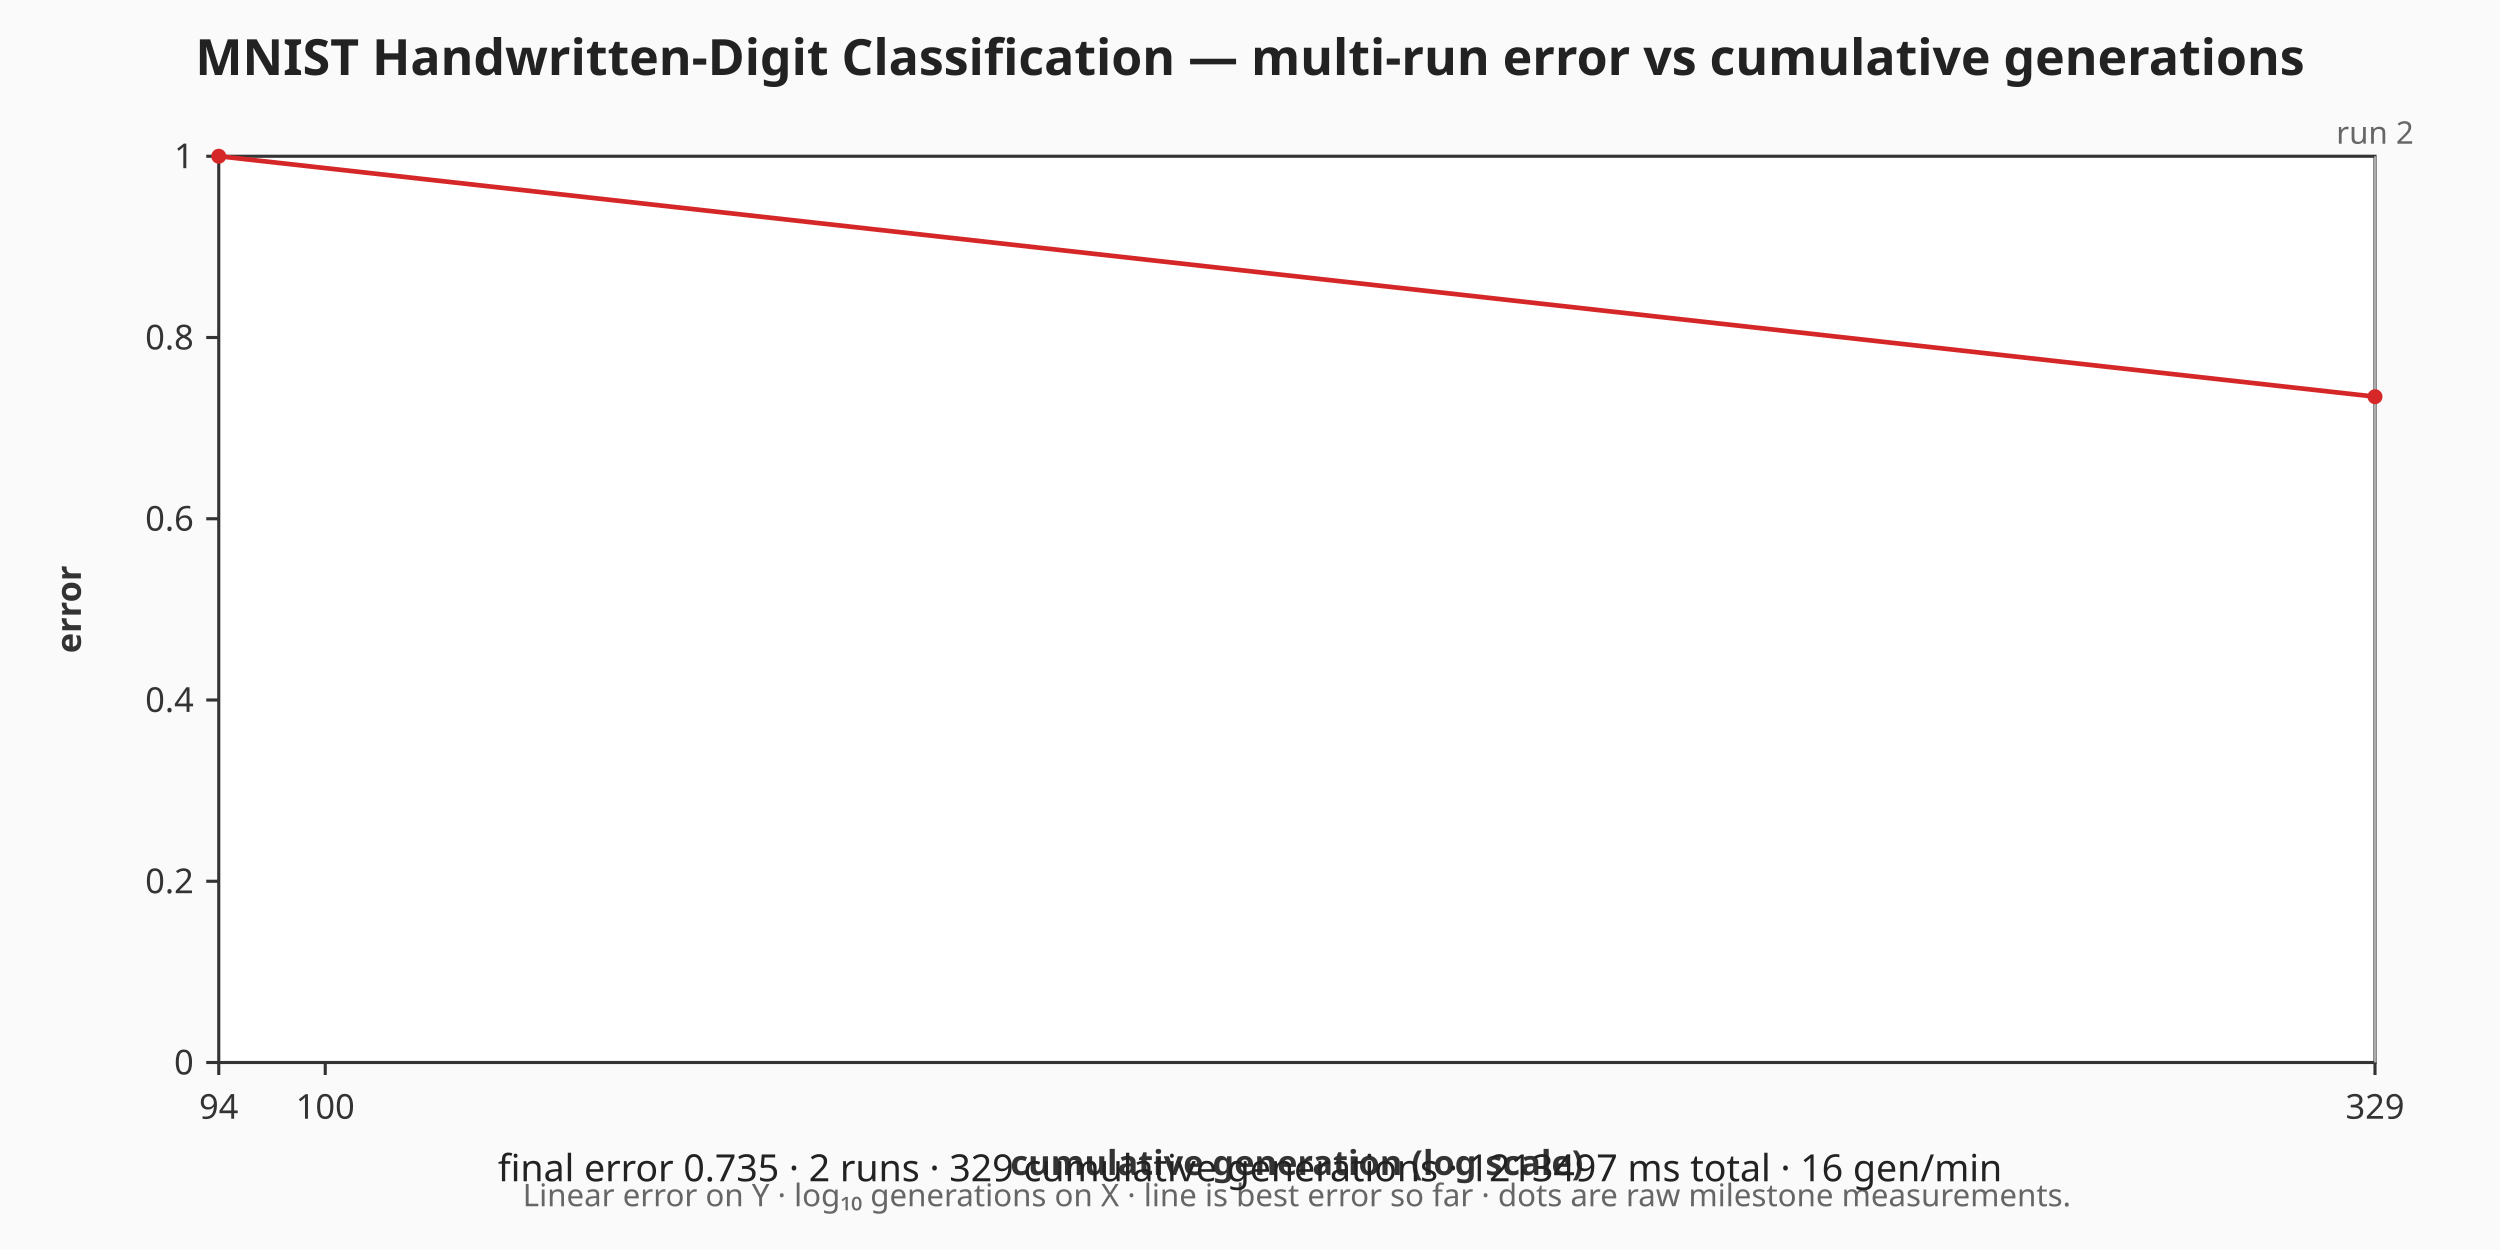
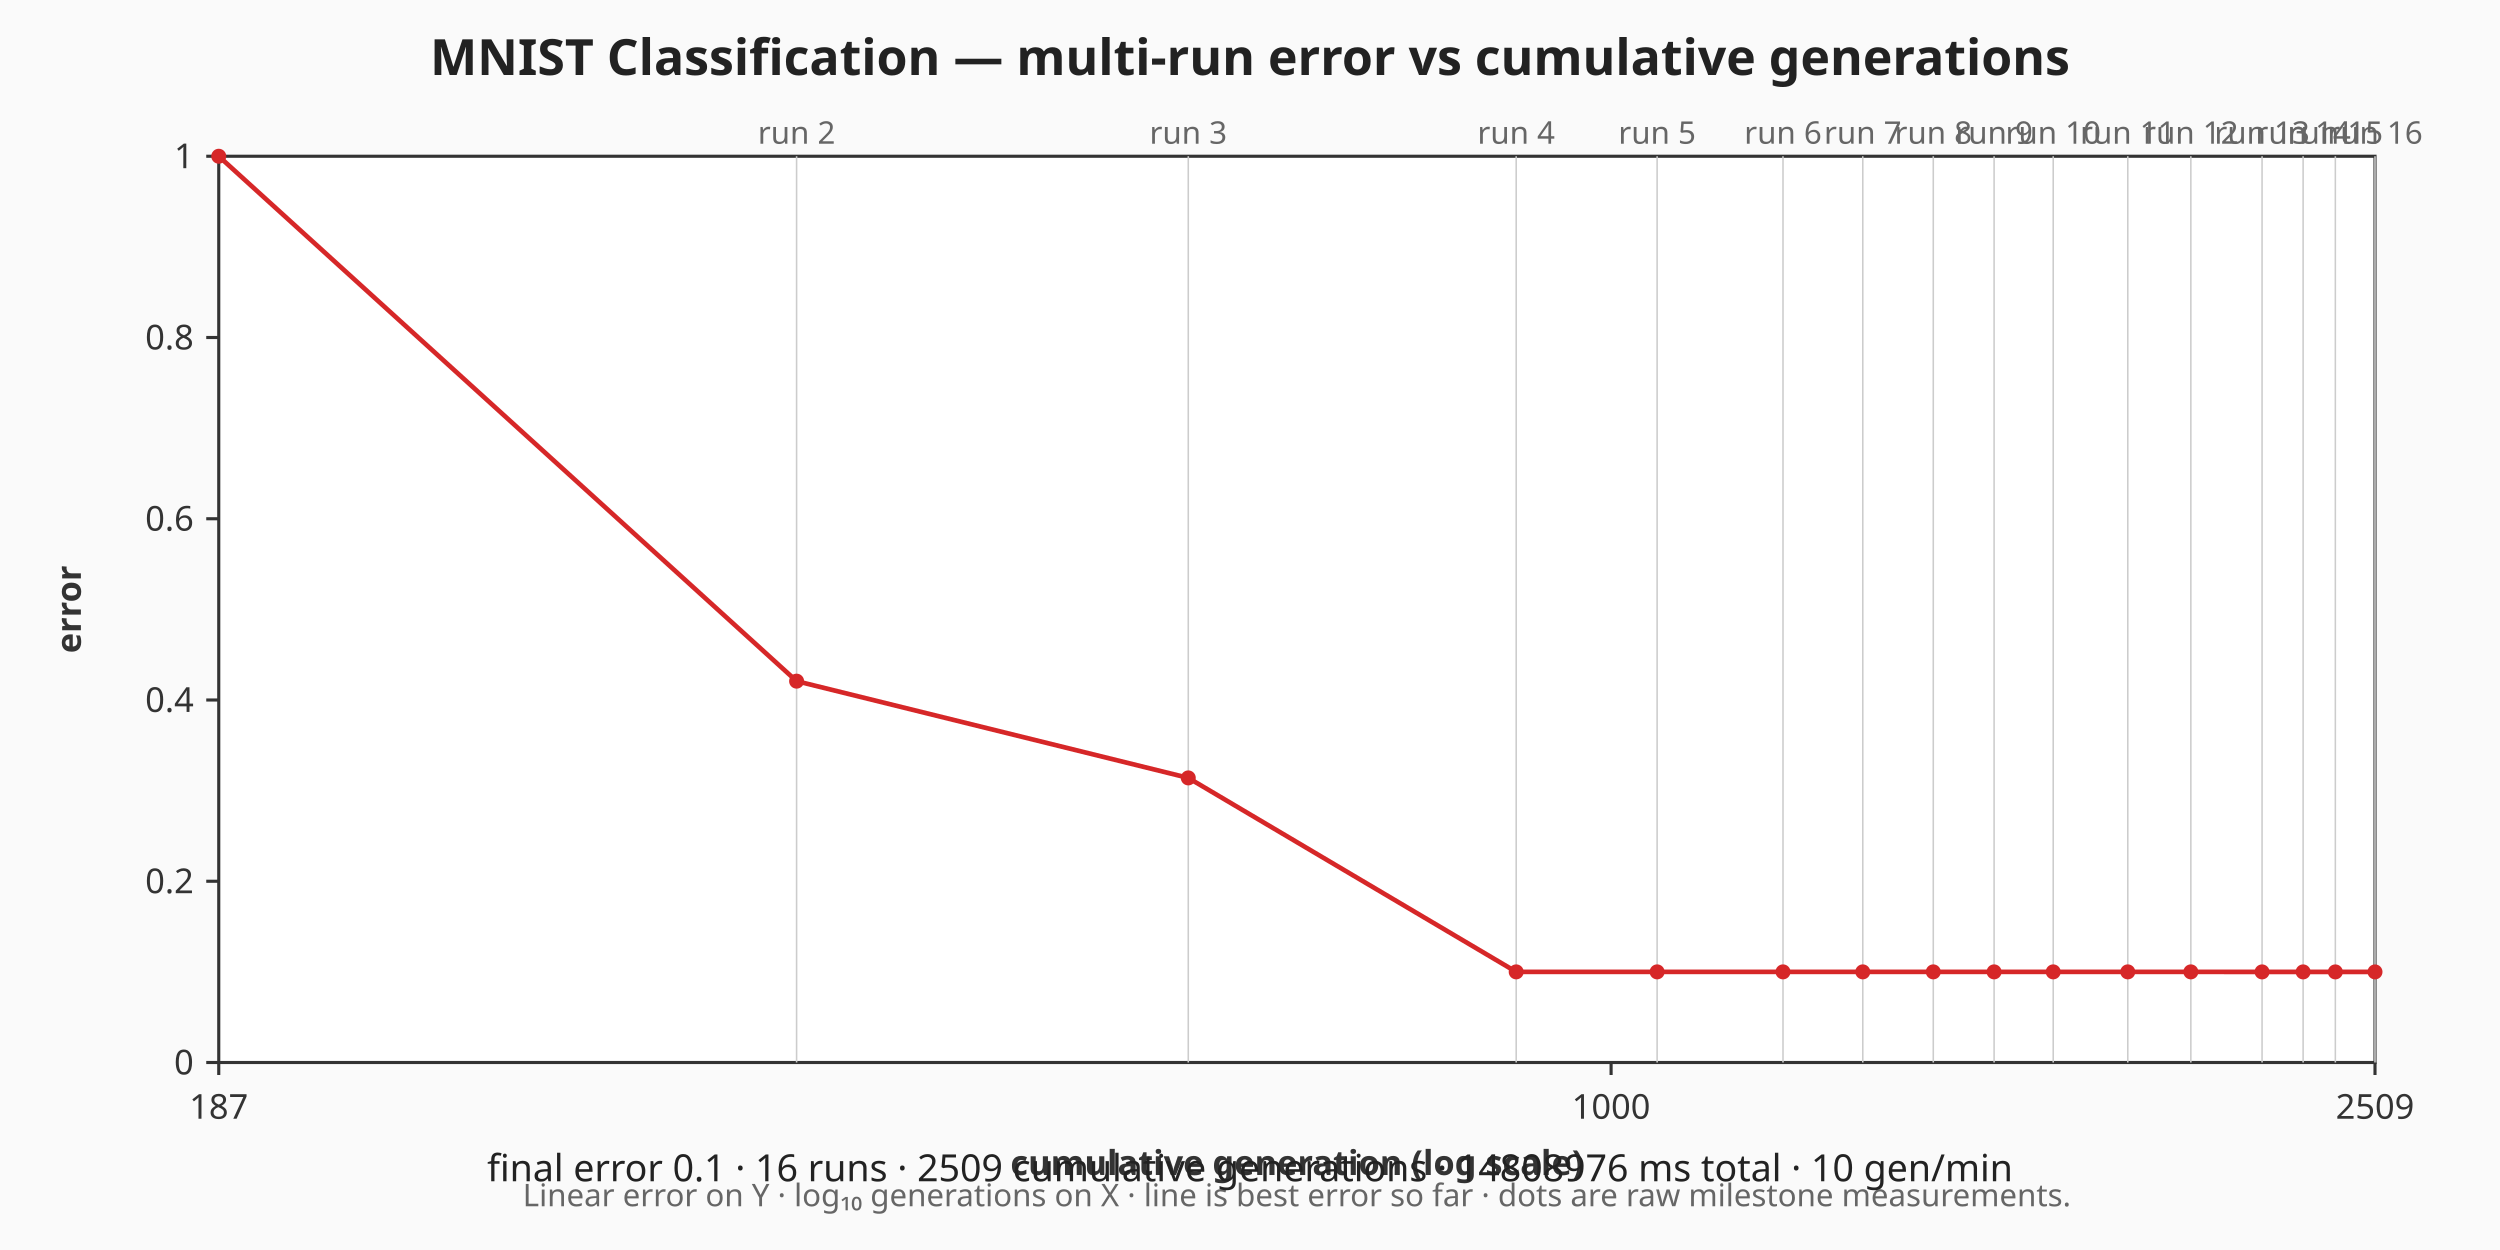
- <svg xmlns="http://www.w3.org/2000/svg" viewBox="0 0 800 400" width="800" height="400" role="img" aria-label="MNIST Handwritten-Digit Classification — multi-run error vs cumulative generations chart">
+ <svg xmlns="http://www.w3.org/2000/svg" viewBox="0 0 800 400" width="800" height="400" role="img" aria-label="MNIST Classification — multi-run error vs cumulative generations chart">
  <rect width="800" height="400" fill="#fafafa" />
-   <text x="400" y="24" text-anchor="middle" font-family="sans-serif" font-size="16" font-weight="bold" fill="#222">MNIST Handwritten-Digit Classification — multi-run error vs cumulative generations</text>
+   <text x="400" y="24" text-anchor="middle" font-family="sans-serif" font-size="16" font-weight="bold" fill="#222">MNIST Classification — multi-run error vs cumulative generations</text>
  <rect x="70" y="50" width="690" height="290" fill="#ffffff" stroke="#333333" stroke-width="1" />
  <g class="x-axis" font-family="sans-serif" font-size="11" fill="#333333">
    <line x1="70" y1="340" x2="70" y2="344" stroke="#333333" stroke-width="1" />
-     <text x="70" y="358" text-anchor="middle">94</text>
-     <line x1="104.08" y1="340" x2="104.08" y2="344" stroke="#333333" stroke-width="1" />
-     <text x="104.08" y="358" text-anchor="middle">100</text>
+     <text x="70" y="358" text-anchor="middle">187</text>
+     <line x1="515.55" y1="340" x2="515.55" y2="344" stroke="#333333" stroke-width="1" />
+     <text x="515.55" y="358" text-anchor="middle">1000</text>
    <line x1="760" y1="340" x2="760" y2="344" stroke="#333333" stroke-width="1" />
-     <text x="760" y="358" text-anchor="middle">329</text>
+     <text x="760" y="358" text-anchor="middle">2509</text>
    <text x="415" y="376" text-anchor="middle" font-weight="bold">cumulative generation (log scale)</text>
  </g>
  <g class="y-axis" font-family="sans-serif" font-size="11" fill="#333333">
    <line x1="66" y1="340" x2="70" y2="340" stroke="#333333" stroke-width="1" />
    <text x="62" y="340" text-anchor="end" dominant-baseline="middle">0</text>
    <line x1="66" y1="282" x2="70" y2="282" stroke="#333333" stroke-width="1" />
    <text x="62" y="282" text-anchor="end" dominant-baseline="middle">0.2</text>
    <line x1="66" y1="224" x2="70" y2="224" stroke="#333333" stroke-width="1" />
    <text x="62" y="224" text-anchor="end" dominant-baseline="middle">0.4</text>
    <line x1="66" y1="166" x2="70" y2="166" stroke="#333333" stroke-width="1" />
    <text x="62" y="166" text-anchor="end" dominant-baseline="middle">0.6</text>
    <line x1="66" y1="108" x2="70" y2="108" stroke="#333333" stroke-width="1" />
    <text x="62" y="108" text-anchor="end" dominant-baseline="middle">0.8</text>
    <line x1="66" y1="50" x2="70" y2="50" stroke="#333333" stroke-width="1" />
    <text x="62" y="50" text-anchor="end" dominant-baseline="middle">1</text>
    <text x="22" y="195" text-anchor="middle" dominant-baseline="middle" font-weight="bold" transform="rotate(-90 22 195)">error</text>
  </g>
  <g class="axis-footnote" font-family="sans-serif" font-size="10" fill="#666666">
    <text x="415" y="386" text-anchor="middle">Linear error on Y · log₁₀ generations on X · line is best error so far · dots are raw milestone measurements.</text>
  </g>
  <g class="run-boundaries" font-family="sans-serif" font-size="10" fill="#666666">
+     <line class="run-boundary" x1="254.91" y1="50" x2="254.91" y2="340" stroke="#cccccc" stroke-width="0.5" />
+     <text x="254.91" y="46" text-anchor="middle">run 2</text>
+     <line class="run-boundary" x1="380.25" y1="50" x2="380.25" y2="340" stroke="#cccccc" stroke-width="0.5" />
+     <text x="380.25" y="46" text-anchor="middle">run 3</text>
+     <line class="run-boundary" x1="485.18" y1="50" x2="485.18" y2="340" stroke="#cccccc" stroke-width="0.5" />
+     <text x="485.18" y="46" text-anchor="middle">run 4</text>
+     <line class="run-boundary" x1="530.28" y1="50" x2="530.28" y2="340" stroke="#cccccc" stroke-width="0.5" />
+     <text x="530.28" y="46" text-anchor="middle">run 5</text>
+     <line class="run-boundary" x1="570.56" y1="50" x2="570.56" y2="340" stroke="#cccccc" stroke-width="0.5" />
+     <text x="570.56" y="46" text-anchor="middle">run 6</text>
+     <line class="run-boundary" x1="596.09" y1="50" x2="596.09" y2="340" stroke="#cccccc" stroke-width="0.5" />
+     <text x="596.09" y="46" text-anchor="middle">run 7</text>
+     <line class="run-boundary" x1="618.65" y1="50" x2="618.65" y2="340" stroke="#cccccc" stroke-width="0.5" />
+     <text x="618.65" y="46" text-anchor="middle">run 8</text>
+     <line class="run-boundary" x1="638.11" y1="50" x2="638.11" y2="340" stroke="#cccccc" stroke-width="0.5" />
+     <text x="638.11" y="46" text-anchor="middle">run 9</text>
+     <line class="run-boundary" x1="657.03" y1="50" x2="657.03" y2="340" stroke="#cccccc" stroke-width="0.5" />
+     <text x="657.03" y="46" text-anchor="middle">run 10</text>
+     <line class="run-boundary" x1="680.89" y1="50" x2="680.89" y2="340" stroke="#cccccc" stroke-width="0.5" />
+     <text x="680.89" y="46" text-anchor="middle">run 11</text>
+     <line class="run-boundary" x1="701.07" y1="50" x2="701.07" y2="340" stroke="#cccccc" stroke-width="0.5" />
+     <text x="701.07" y="46" text-anchor="middle">run 12</text>
+     <line class="run-boundary" x1="723.86" y1="50" x2="723.86" y2="340" stroke="#cccccc" stroke-width="0.5" />
+     <text x="723.86" y="46" text-anchor="middle">run 13</text>
+     <line class="run-boundary" x1="737" y1="50" x2="737" y2="340" stroke="#cccccc" stroke-width="0.5" />
+     <text x="737" y="46" text-anchor="middle">run 14</text>
+     <line class="run-boundary" x1="747.31" y1="50" x2="747.31" y2="340" stroke="#cccccc" stroke-width="0.5" />
+     <text x="747.31" y="46" text-anchor="middle">run 15</text>
    <line class="run-boundary" x1="760" y1="50" x2="760" y2="340" stroke="#cccccc" stroke-width="0.5" />
-     <text x="760" y="46" text-anchor="middle">run 2</text>
+     <text x="760" y="46" text-anchor="middle">run 16</text>
  </g>
  <g class="error-line">
-     <polyline fill="none" stroke="#d62728" stroke-width="1.5" points="70,50 760,126.94" />
+     <polyline fill="none" stroke="#d62728" stroke-width="1.5" points="70,50 254.91,217.97 380.25,248.93 485.18,311 530.28,311 570.56,311 596.09,311 618.65,311 638.11,311 657.03,311 680.89,311 701.07,311 723.86,311.01 737,311.01 747.31,311.01 760,311.01" />
    <circle class="error-point" cx="70" cy="50" r="2.4" fill="#d62728" />
-     <circle class="error-point" cx="760" cy="126.94" r="2.4" fill="#d62728" />
+     <circle class="error-point" cx="254.91" cy="217.97" r="2.4" fill="#d62728" />
+     <circle class="error-point" cx="380.25" cy="248.93" r="2.4" fill="#d62728" />
+     <circle class="error-point" cx="485.18" cy="311" r="2.4" fill="#d62728" />
+     <circle class="error-point" cx="530.28" cy="311" r="2.4" fill="#d62728" />
+     <circle class="error-point" cx="570.56" cy="311" r="2.4" fill="#d62728" />
+     <circle class="error-point" cx="596.09" cy="311" r="2.4" fill="#d62728" />
+     <circle class="error-point" cx="618.65" cy="311" r="2.4" fill="#d62728" />
+     <circle class="error-point" cx="638.11" cy="311" r="2.4" fill="#d62728" />
+     <circle class="error-point" cx="657.03" cy="311" r="2.4" fill="#d62728" />
+     <circle class="error-point" cx="680.89" cy="311" r="2.4" fill="#d62728" />
+     <circle class="error-point" cx="701.07" cy="311" r="2.4" fill="#d62728" />
+     <circle class="error-point" cx="723.86" cy="311.01" r="2.4" fill="#d62728" />
+     <circle class="error-point" cx="737" cy="311.01" r="2.4" fill="#d62728" />
+     <circle class="error-point" cx="747.31" cy="311.01" r="2.4" fill="#d62728" />
+     <circle class="error-point" cx="760" cy="311.01" r="2.4" fill="#d62728" />
  </g>
  <g class="caption" font-family="sans-serif" font-size="12" fill="#222222">
-     <text x="400" y="378" text-anchor="middle">final error 0.735 · 2 runs · 329 cumulative generations · 1213497 ms total · 16 gen/min</text>
+     <text x="400" y="378" text-anchor="middle">final error 0.1 · 16 runs · 2509 cumulative generations · 14808976 ms total · 10 gen/min</text>
  </g>
</svg>
